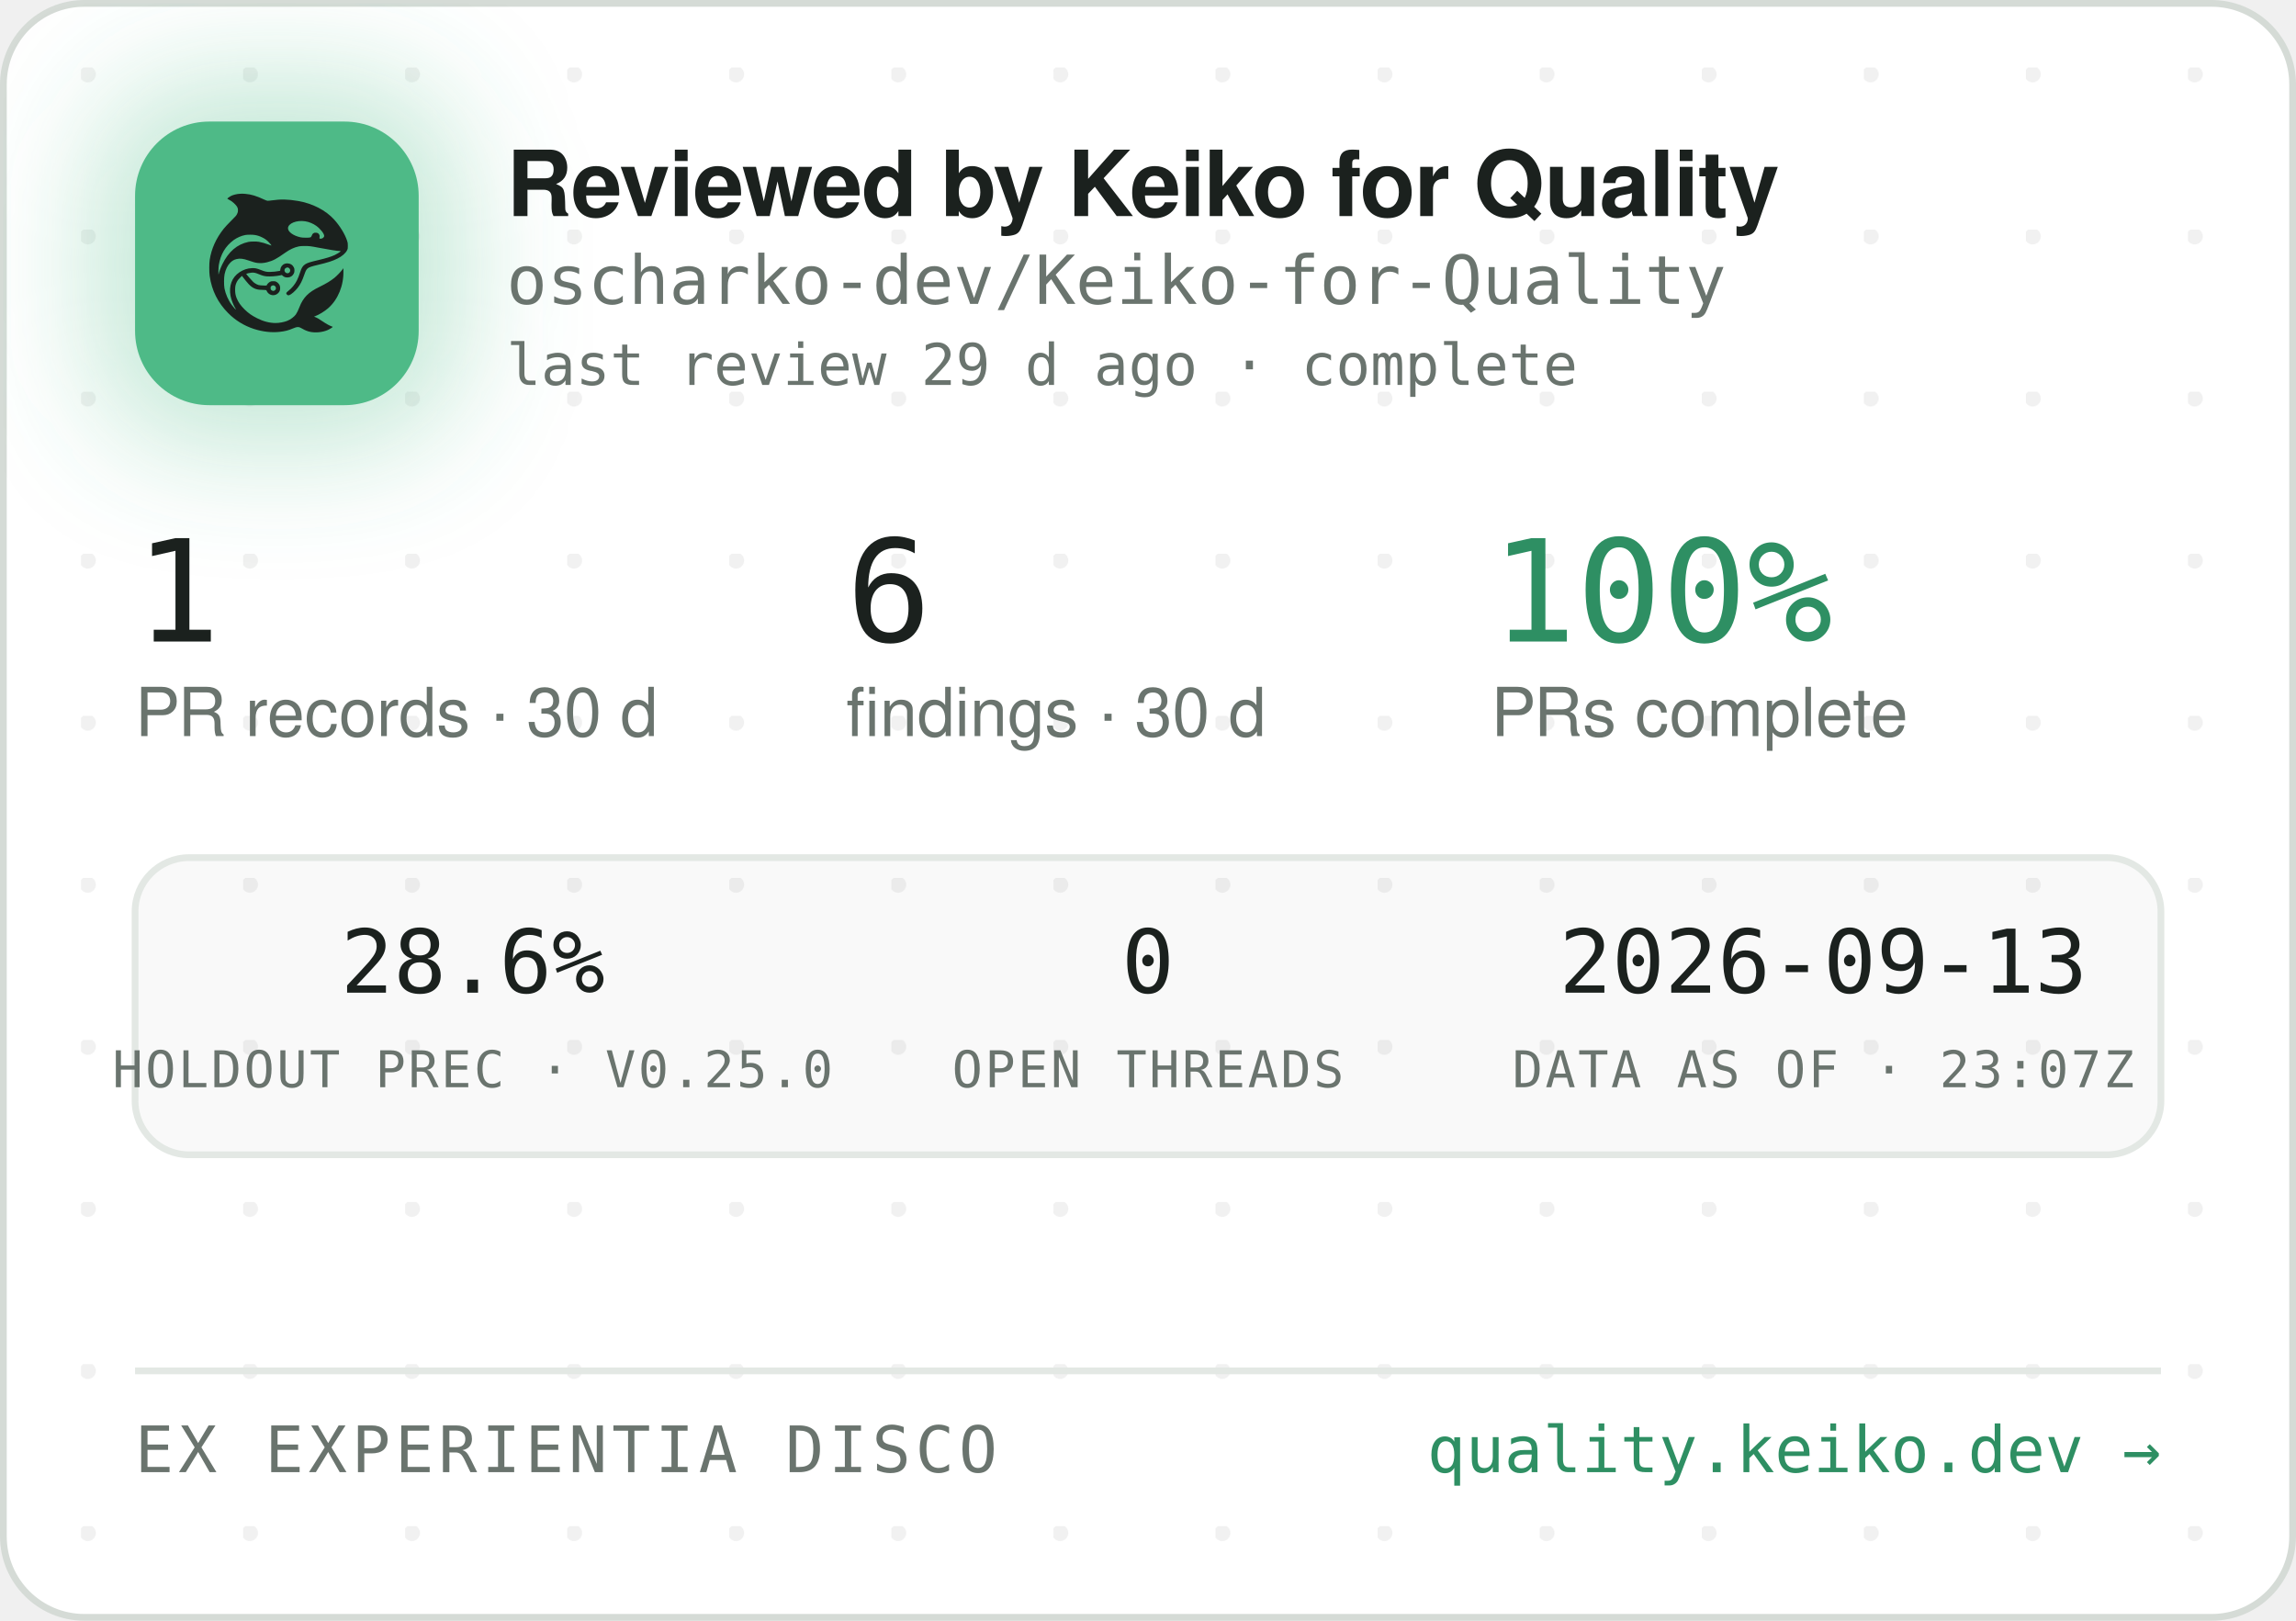
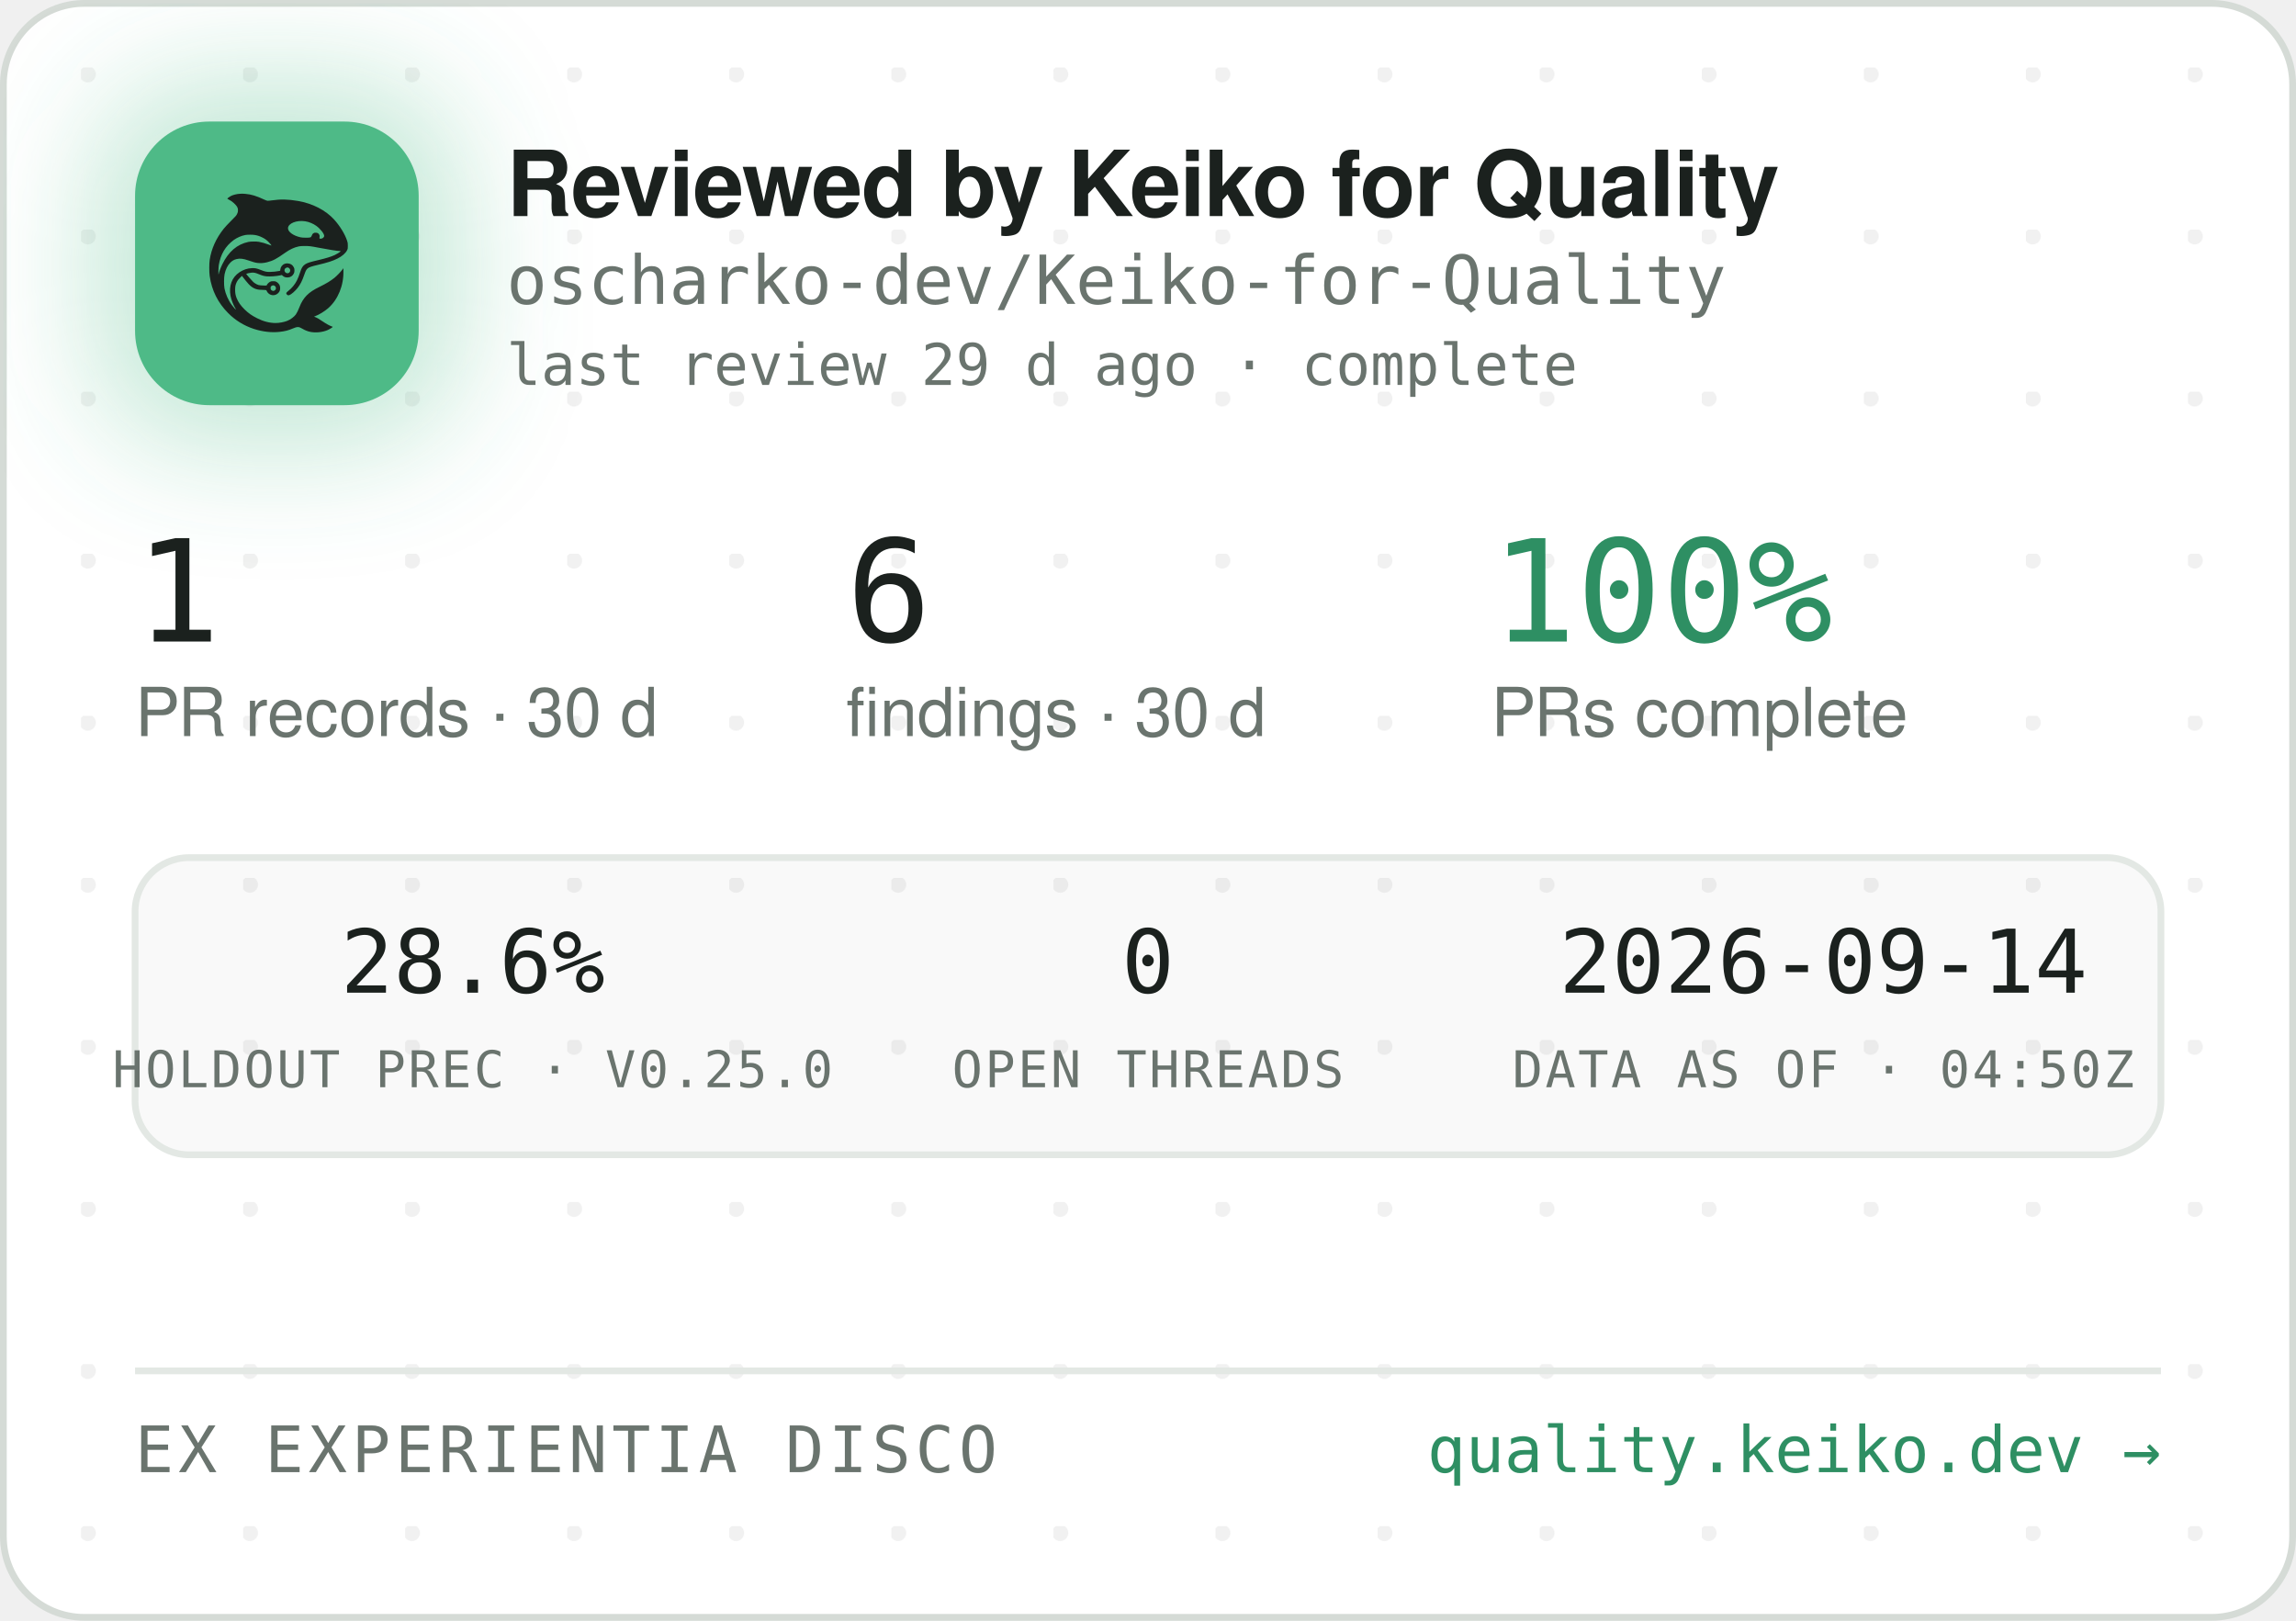
<svg xmlns="http://www.w3.org/2000/svg" width="340" height="240" viewBox="0 0 340 240" role="img" aria-label="Reviewed by Keiko for Quality — oscharko-dev/Keiko-for-Quality">
  <defs>
    <pattern id="dots" width="24" height="24" patternUnits="userSpaceOnUse" x="12" y="10">
      <circle cx="1" cy="1" r="1.2" fill="rgba(27,33,30,0.06)" />
    </pattern>
    <filter id="glow" x="-60%" y="-60%" width="220%" height="220%">
      <feGaussianBlur stdDeviation="9" />
    </filter>
    <clipPath id="card">
      <rect x="0.5" y="0.5" width="339" height="239" rx="12" />
    </clipPath>
  </defs>
  <rect x="0.5" y="0.5" width="339" height="239" rx="12" fill="#FFFFFF" stroke="#D5DBD6" />
  <rect x="0.5" y="0.5" width="339" height="239" rx="12" fill="url(#dots)" />
  <g clip-path="url(#card)">
    <rect x="14" y="12" width="54" height="54" rx="16" fill="rgba(78,186,135,0.35)" filter="url(#glow)" />
    <rect x="20" y="18" width="42" height="42" rx="11" fill="#4EBA87" />
    <g transform="translate(24,22) scale(0.03320312)">
      <g transform="translate(1024 0) scale(-1 1)">
        <g transform="translate(1024, 1024) scale(-0.1, -0.1)" fill="#1B211E" stroke="none">
          <path d="M3465 8223 c-144 -8 -314 -52 -408 -105 -69 -39 -146 -99 -146 -113 0 -5 30 -24 68 -42 146 -70 323 -229 377 -340 25 -49 29 -70 29 -138 -1 -72 -5 -88 -39 -160 -36 -75 -54 -95 -265 -305 -134 -132 -270 -279 -331 -355 -339 -425 -552 -896 -626 -1390 -25 -165 -25 -549 0 -720 92 -645 368 -1196 826 -1655 322 -324 710 -562 1145 -704 389 -126 793 -172 1155 -130 235 27 377 63 579 149 205 87 268 86 423 -7 102 -62 231 -115 335 -138 247 -56 562 -26 794 74 92 40 244 136 232 146 -4 3 -26 12 -48 19 -86 28 -246 116 -385 211 -162 112 -284 182 -357 207 l-48 17 40 15 c185 70 436 223 595 363 438 386 695 1014 678 1663 l-3 120 -50 -70 c-64 -90 -248 -280 -350 -362 -171 -136 -366 -255 -645 -391 -288 -140 -442 -243 -590 -391 -136 -137 -247 -316 -325 -526 -47 -127 -114 -262 -160 -326 -79 -107 -237 -224 -384 -283 -136 -55 -355 -96 -514 -96 -274 0 -548 71 -832 215 -242 123 -375 216 -553 389 -175 171 -287 332 -361 517 -44 114 -63 216 -63 359 0 152 17 233 74 350 35 70 59 102 136 179 l95 94 21 -29 c55 -75 219 -277 277 -338 171 -183 337 -256 582 -256 56 0 126 -3 155 -7 53 -6 54 -7 76 -57 30 -66 97 -128 172 -156 151 -57 318 11 395 160 33 62 34 193 3 261 -30 64 -88 125 -148 157 -44 23 -63 27 -141 27 -78 0 -97 -4 -140 -27 -58 -30 -131 -105 -141 -142 -6 -25 -8 -26 -93 -26 -47 0 -131 5 -186 10 -87 8 -111 15 -182 51 -45 22 -109 66 -143 96 -59 53 -326 361 -319 367 14 11 179 47 241 52 102 9 177 -7 318 -66 158 -66 243 -89 357 -99 157 -12 413 5 582 40 l93 19 44 -39 c59 -52 135 -75 228 -69 117 8 212 72 262 176 23 47 28 71 28 138 0 70 -4 89 -29 138 -55 110 -145 167 -270 174 -65 3 -91 0 -137 -18 -107 -40 -183 -140 -195 -257 l-6 -52 -51 -11 c-104 -23 -285 -41 -411 -42 -149 -1 -211 12 -402 88 -186 74 -256 88 -403 81 -193 -8 -377 -70 -546 -182 -342 -228 -485 -611 -399 -1064 30 -157 119 -388 209 -541 20 -35 35 -64 33 -66 -8 -8 -111 108 -190 214 -154 206 -278 489 -324 737 -28 154 -25 492 6 635 46 216 133 391 256 514 82 82 161 128 271 156 152 39 300 23 529 -57 217 -76 308 -101 410 -114 137 -17 284 -7 426 30 272 70 414 145 809 425 217 153 399 238 610 283 64 14 129 18 265 18 197 0 269 -9 615 -76 461 -89 843 -149 952 -149 41 0 41 0 23 -20 -28 -31 -169 -119 -254 -158 -167 -77 -388 -145 -716 -222 -399 -93 -508 -128 -608 -194 -102 -68 -160 -160 -217 -346 -35 -115 -102 -286 -149 -378 -85 -168 -227 -341 -377 -458 -105 -82 -115 -107 -69 -162 29 -34 65 -44 109 -29 86 29 261 181 371 322 126 162 201 309 295 581 61 176 90 232 145 283 62 57 163 93 470 165 439 104 640 169 863 278 206 100 368 240 434 375 32 67 33 71 33 198 -1 120 -3 138 -34 229 -98 294 -319 655 -573 936 -381 421 -968 723 -1618 834 -448 76 -767 83 -1169 25 -80 -12 -165 -19 -190 -17 -26 3 -90 26 -146 53 -343 162 -576 233 -842 255 -114 9 -141 10 -248 3z m2926 -1227 c164 -27 346 -102 485 -202 181 -129 354 -348 354 -448 0 -64 -75 -126 -154 -126 -60 0 -63 4 -52 70 8 50 7 65 -9 100 -29 64 -74 93 -151 98 -54 4 -70 1 -107 -21 -42 -25 -61 -52 -91 -129 -25 -64 -55 -73 -246 -73 -121 0 -187 5 -248 18 -318 70 -556 242 -556 402 0 218 388 374 775 311z m-2249 -611 c119 -21 208 -50 321 -106 114 -56 177 -100 266 -184 67 -63 157 -173 148 -181 -2 -3 -61 18 -130 45 -131 52 -298 100 -427 122 -113 20 -367 17 -470 -4 -502 -106 -885 -433 -1160 -992 -70 -142 -160 -379 -160 -424 0 -9 -5 -23 -11 -31 -13 -19 -5 316 10 410 80 482 295 846 661 1117 145 107 350 197 522 228 100 18 326 18 430 0z m1485 -1456 c95 -36 119 -159 42 -223 -78 -66 -209 -1 -209 104 0 60 33 100 99 121 36 10 36 10 68 -2z m-591 -822 c29 -26 37 -42 40 -77 6 -54 -9 -86 -55 -117 -41 -28 -70 -29 -119 -4 -44 22 -62 55 -62 112 0 51 13 75 53 99 50 31 101 26 143 -13z" />
        </g>
      </g>
    </g>
    <text x="75" y="32" font-family="-apple-system,'Segoe UI',Helvetica,Arial,sans-serif" font-size="13.5" font-weight="650" letter-spacing="-0.14" fill="#1B211E">Reviewed by Keiko for Quality</text>
    <text x="75" y="45" font-family="'JetBrains Mono',SFMono-Regular,Consolas,Menlo,monospace" font-size="10" fill="#6A746E">oscharko-dev/Keiko-for-Quality</text>
    <text x="75" y="57" font-family="'JetBrains Mono',SFMono-Regular,Consolas,Menlo,monospace" font-size="8.5" fill="#6A746E">last review 29 d ago · complete</text>
    <text x="20" y="95" font-family="'JetBrains Mono',SFMono-Regular,Consolas,Menlo,monospace" font-size="21" fill="#1B211E">1</text>
    <text x="20" y="109" font-family="-apple-system,'Segoe UI',Helvetica,Arial,sans-serif" font-size="10" fill="#6A746E">PR records · 30 d</text>
    <text x="125.3" y="95" font-family="'JetBrains Mono',SFMono-Regular,Consolas,Menlo,monospace" font-size="21" fill="#1B211E">6</text>
    <text x="125.3" y="109" font-family="-apple-system,'Segoe UI',Helvetica,Arial,sans-serif" font-size="10" fill="#6A746E">findings · 30 d</text>
    <text x="220.8" y="95" font-family="'JetBrains Mono',SFMono-Regular,Consolas,Menlo,monospace" font-size="21" fill="#2E8F63">100%</text>
    <text x="220.8" y="109" font-family="-apple-system,'Segoe UI',Helvetica,Arial,sans-serif" font-size="10" fill="#6A746E">PRs complete</text>
    <rect x="20" y="127" width="300" height="44" rx="8" fill="rgba(27,33,30,0.025)" stroke="#E3E8E4" />
    <text x="70" y="147" text-anchor="middle" font-family="'JetBrains Mono',SFMono-Regular,Consolas,Menlo,monospace" font-size="13" fill="#1B211E">28.6%</text>
    <text x="70" y="161" text-anchor="middle" font-family="'JetBrains Mono',SFMono-Regular,Consolas,Menlo,monospace" font-size="7.5" letter-spacing="0.35" fill="#6A746E">HOLDOUT PREC · V0.25.0</text>
    <text x="170" y="147" text-anchor="middle" font-family="'JetBrains Mono',SFMono-Regular,Consolas,Menlo,monospace" font-size="13" fill="#1B211E">0</text>
    <text x="170" y="161" text-anchor="middle" font-family="'JetBrains Mono',SFMono-Regular,Consolas,Menlo,monospace" font-size="7.5" letter-spacing="0.35" fill="#6A746E">OPEN THREADS</text>
-     <text x="270" y="147" text-anchor="middle" font-family="'JetBrains Mono',SFMono-Regular,Consolas,Menlo,monospace" font-size="13" fill="#1B211E">2026-09-13</text>
-     <text x="270" y="161" text-anchor="middle" font-family="'JetBrains Mono',SFMono-Regular,Consolas,Menlo,monospace" font-size="7.5" letter-spacing="0.35" fill="#6A746E">DATA AS OF · 23:07Z</text>
+     <text x="270" y="147" text-anchor="middle" font-family="'JetBrains Mono',SFMono-Regular,Consolas,Menlo,monospace" font-size="13" fill="#1B211E">2026-09-14</text>
+     <text x="270" y="161" text-anchor="middle" font-family="'JetBrains Mono',SFMono-Regular,Consolas,Menlo,monospace" font-size="7.5" letter-spacing="0.35" fill="#6A746E">DATA AS OF · 04:50Z</text>
    <line x1="20" y1="203" x2="320" y2="203" stroke="#E3E8E4" />
    <text x="20" y="218" font-family="'JetBrains Mono',SFMono-Regular,Consolas,Menlo,monospace" font-size="9.5" letter-spacing="0.7" fill="#6A746E">EX EXPERIENTIA DISCO</text>
    <text x="320" y="218" text-anchor="end" font-family="'JetBrains Mono',SFMono-Regular,Consolas,Menlo,monospace" font-size="9.5" fill="#2E8F63">quality.keiko.dev →</text>
  </g>
</svg>
